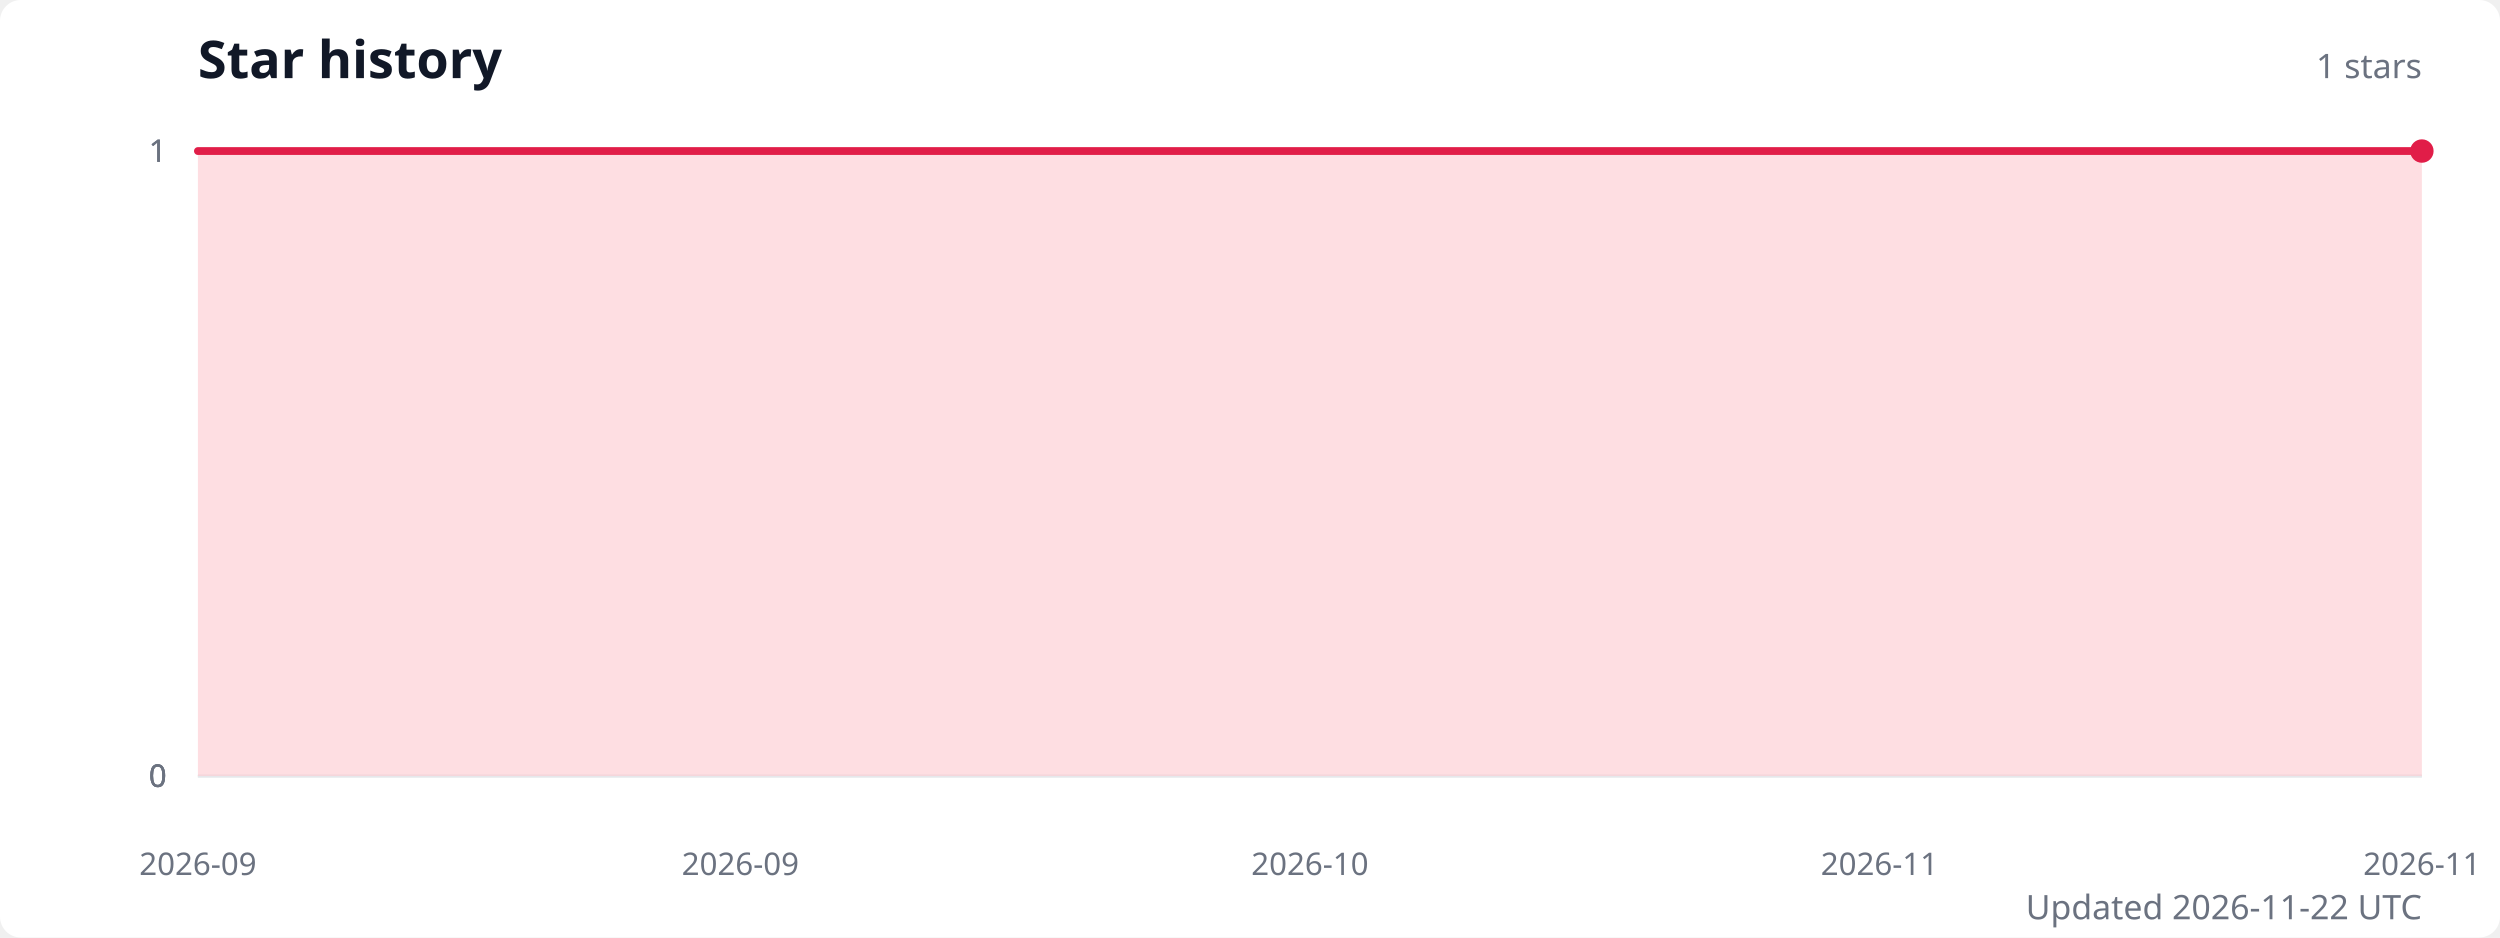
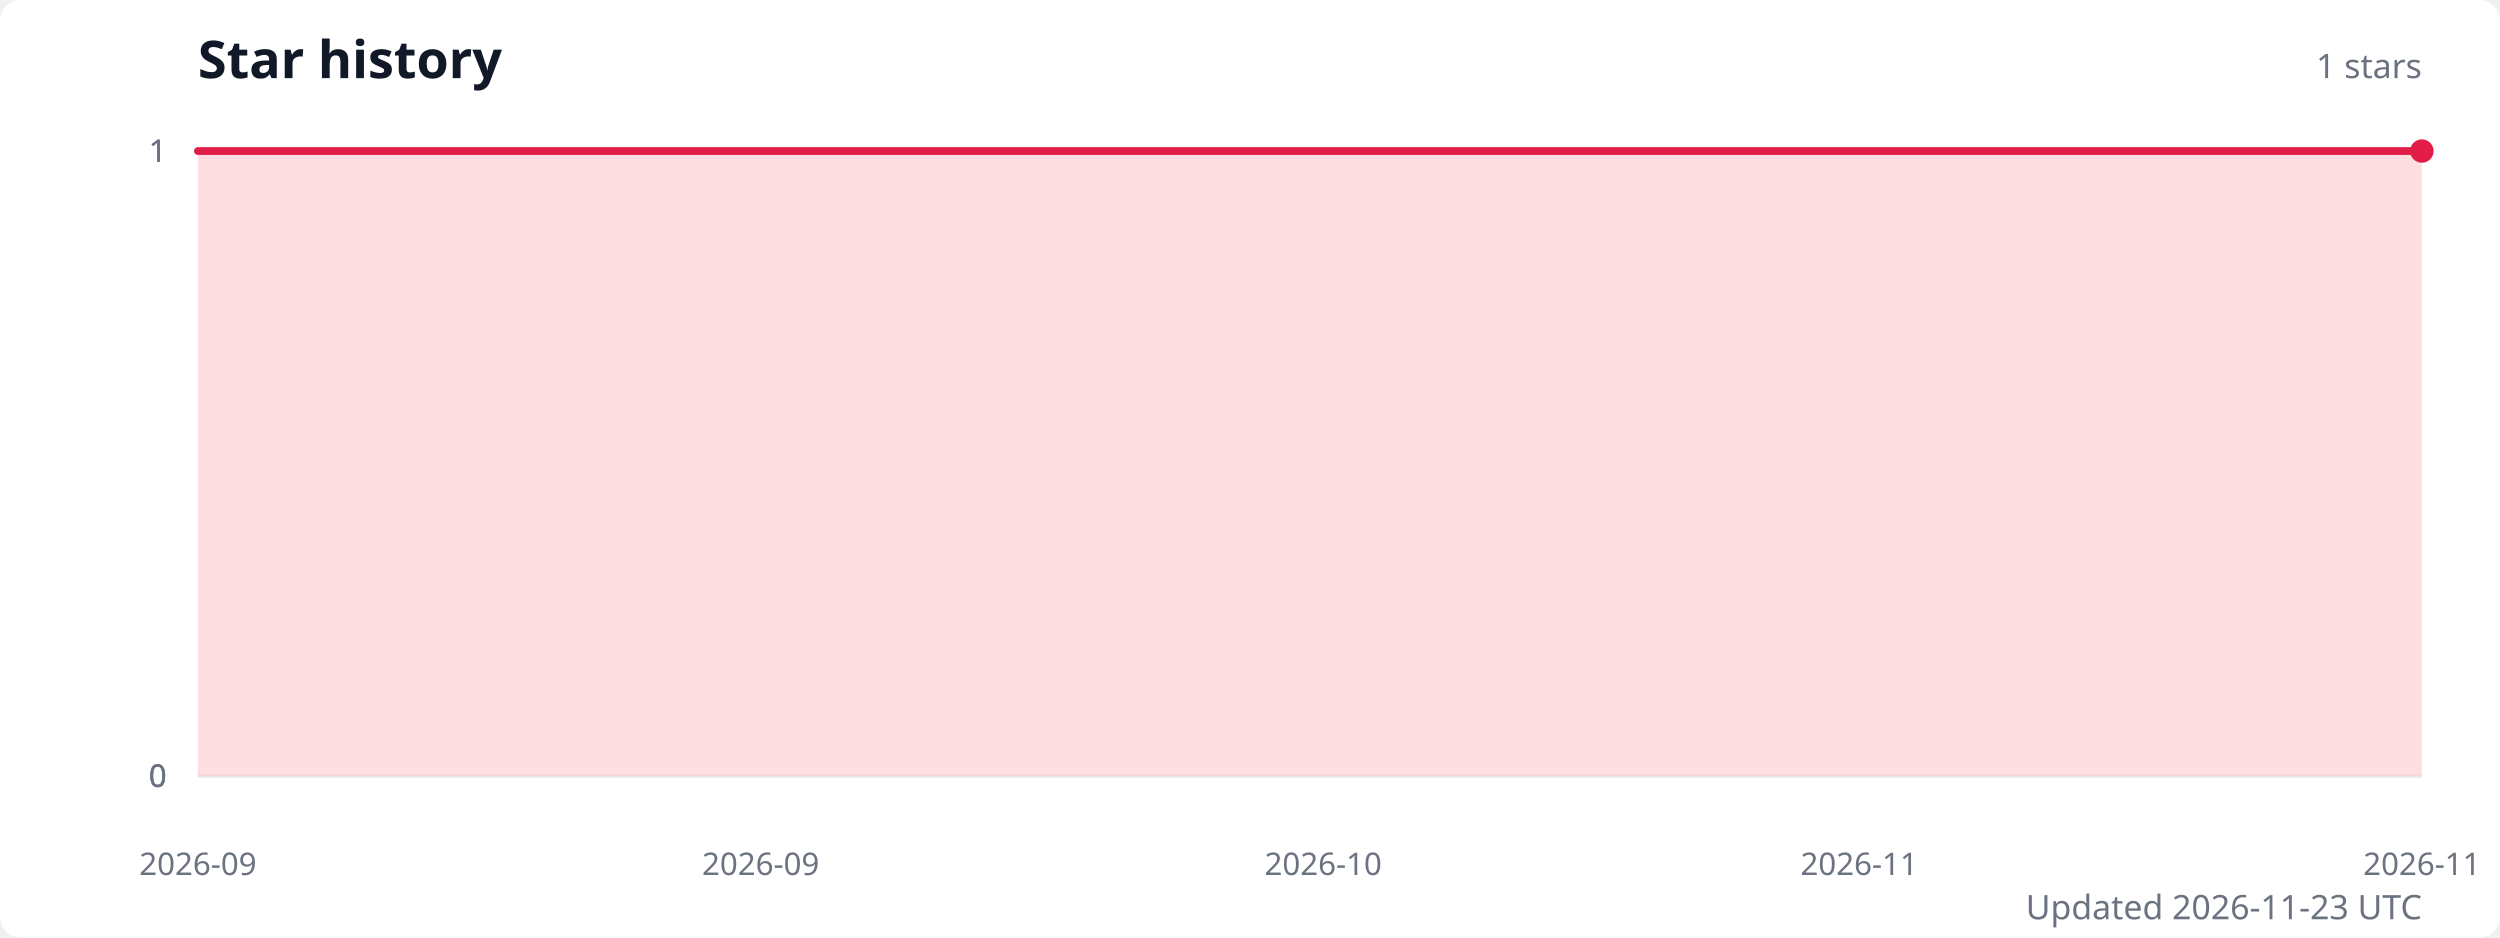
<svg xmlns="http://www.w3.org/2000/svg" width="960" height="360" viewBox="0 0 960 360" role="img" aria-labelledby="title description">
  <style>
    .title { fill: #111827; font: 600 20px system-ui, sans-serif; }
    .subtitle { fill: #6b7280; font: 13px system-ui, sans-serif; }
    .axis-label { fill: #6b7280; font: 12px system-ui, sans-serif; }
    .grid { stroke: #e5e7eb; stroke-width: 1; }
  </style>
  <rect width="100%" height="100%" fill="#ffffff" rx="8" />
  <text class="title" x="76" y="30">Star history</text>
  <text class="subtitle" x="930" y="30" text-anchor="end">1 stars</text>
  <line class="grid" x1="76" y1="298" x2="930" y2="298" />
  <text class="axis-label" x="64" y="298" text-anchor="end" dominant-baseline="middle">0</text>
  <line class="grid" x1="76" y1="298" x2="930" y2="298" />
  <text class="axis-label" x="64" y="298" text-anchor="end" dominant-baseline="middle">0</text>
  <line class="grid" x1="76" y1="298" x2="930" y2="298" />
  <text class="axis-label" x="64" y="298" text-anchor="end" dominant-baseline="middle">0</text>
  <line class="grid" x1="76" y1="58" x2="930" y2="58" />
  <text class="axis-label" x="64" y="58" text-anchor="end" dominant-baseline="middle">1</text>
  <line class="grid" x1="76" y1="58" x2="930" y2="58" />
  <text class="axis-label" x="64" y="58" text-anchor="end" dominant-baseline="middle">1</text>
-   <path d="M 76 298 L 76,58 86.4,58 96.8,58 107.2,58 117.7,58 128.1,58 138.5,58 148.9,58 159.3,58 169.7,58 180.1,58 190.6,58 201,58 211.4,58 221.8,58 232.2,58 242.6,58 253,58 263.5,58 273.9,58 284.3,58 294.7,58 305.1,58 315.5,58 326,58 336.4,58 346.8,58 357.2,58 367.6,58 378,58 388.4,58 398.9,58 409.3,58 419.7,58 430.1,58 440.5,58 450.9,58 461.3,58 471.8,58 482.2,58 492.6,58 503,58 513.4,58 523.8,58 534.2,58 544.7,58 555.1,58 565.5,58 575.9,58 586.3,58 596.7,58 607.1,58 617.6,58 628,58 638.4,58 648.8,58 659.2,58 669.6,58 680,58 690.5,58 700.9,58 711.3,58 721.7,58 732.1,58 742.5,58 753,58 763.4,58 773.8,58 784.2,58 794.6,58 805,58 815.4,58 825.9,58 836.3,58 846.7,58 857.1,58 867.5,58 877.9,58 888.3,58 898.8,58 909.2,58 919.6,58 930,58 L 930 298 Z" fill="#fecdd3" opacity="0.65" />
-   <polyline points="76,58 86.4,58 96.8,58 107.2,58 117.7,58 128.1,58 138.5,58 148.9,58 159.3,58 169.7,58 180.1,58 190.6,58 201,58 211.4,58 221.8,58 232.2,58 242.6,58 253,58 263.5,58 273.9,58 284.3,58 294.7,58 305.1,58 315.5,58 326,58 336.4,58 346.8,58 357.2,58 367.6,58 378,58 388.4,58 398.9,58 409.3,58 419.7,58 430.1,58 440.5,58 450.9,58 461.3,58 471.8,58 482.2,58 492.6,58 503,58 513.4,58 523.8,58 534.2,58 544.7,58 555.1,58 565.5,58 575.9,58 586.3,58 596.7,58 607.1,58 617.6,58 628,58 638.4,58 648.8,58 659.2,58 669.6,58 680,58 690.5,58 700.9,58 711.3,58 721.7,58 732.1,58 742.5,58 753,58 763.4,58 773.8,58 784.2,58 794.6,58 805,58 815.4,58 825.9,58 836.3,58 846.7,58 857.1,58 867.5,58 877.9,58 888.3,58 898.8,58 909.2,58 919.6,58 930,58" fill="none" stroke="#e11d48" stroke-width="3" stroke-linecap="round" stroke-linejoin="round" />
+   <path d="M 76 298 L 76,58 86.3,58 96.6,58 106.9,58 117.2,58 127.4,58 137.7,58 148,58 158.3,58 168.6,58 178.9,58 189.2,58 199.5,58 209.8,58 220,58 230.3,58 240.6,58 250.9,58 261.2,58 271.5,58 281.8,58 292.1,58 302.4,58 312.7,58 322.9,58 333.2,58 343.5,58 353.8,58 364.1,58 374.4,58 384.7,58 395,58 405.3,58 415.5,58 425.8,58 436.1,58 446.4,58 456.7,58 467,58 477.3,58 487.6,58 497.9,58 508.1,58 518.4,58 528.7,58 539,58 549.3,58 559.6,58 569.9,58 580.2,58 590.5,58 600.7,58 611,58 621.3,58 631.6,58 641.9,58 652.2,58 662.5,58 672.8,58 683.1,58 693.3,58 703.6,58 713.9,58 724.2,58 734.5,58 744.8,58 755.1,58 765.4,58 775.7,58 786,58 796.2,58 806.5,58 816.8,58 827.1,58 837.4,58 847.7,58 858,58 868.3,58 878.6,58 888.8,58 899.1,58 909.4,58 919.7,58 930,58 L 930 298 Z" fill="#fecdd3" opacity="0.65" />
+   <polyline points="76,58 86.3,58 96.6,58 106.9,58 117.2,58 127.4,58 137.7,58 148,58 158.3,58 168.6,58 178.9,58 189.2,58 199.5,58 209.8,58 220,58 230.3,58 240.6,58 250.9,58 261.2,58 271.5,58 281.8,58 292.1,58 302.4,58 312.7,58 322.9,58 333.2,58 343.5,58 353.8,58 364.1,58 374.4,58 384.7,58 395,58 405.3,58 415.5,58 425.8,58 436.1,58 446.4,58 456.7,58 467,58 477.3,58 487.6,58 497.9,58 508.1,58 518.4,58 528.7,58 539,58 549.3,58 559.6,58 569.9,58 580.2,58 590.5,58 600.7,58 611,58 621.3,58 631.6,58 641.9,58 652.2,58 662.5,58 672.8,58 683.1,58 693.3,58 703.6,58 713.9,58 724.2,58 734.5,58 744.8,58 755.1,58 765.4,58 775.7,58 786,58 796.2,58 806.5,58 816.8,58 827.1,58 837.4,58 847.7,58 858,58 868.3,58 878.6,58 888.8,58 899.1,58 909.4,58 919.7,58 930,58" fill="none" stroke="#e11d48" stroke-width="3" stroke-linecap="round" stroke-linejoin="round" />
  <circle cx="930" cy="58" r="4.5" fill="#e11d48" />
  <text class="axis-label" x="76" y="336" text-anchor="middle">2026-09</text>
-   <text class="axis-label" x="284.3" y="336" text-anchor="middle">2026-09</text>
-   <text class="axis-label" x="503" y="336" text-anchor="middle">2026-10</text>
-   <text class="axis-label" x="721.7" y="336" text-anchor="middle">2026-11</text>
+   <text class="axis-label" x="292.1" y="336" text-anchor="middle">2026-09</text>
+   <text class="axis-label" x="508.1" y="336" text-anchor="middle">2026-10</text>
+   <text class="axis-label" x="713.9" y="336" text-anchor="middle">2026-11</text>
  <text class="axis-label" x="930" y="336" text-anchor="middle">2026-11</text>
-   <text class="subtitle" x="930" y="353" text-anchor="end">Updated 2026-11-22 UTC</text>
+   <text class="subtitle" x="930" y="353" text-anchor="end">Updated 2026-11-23 UTC</text>
</svg>
